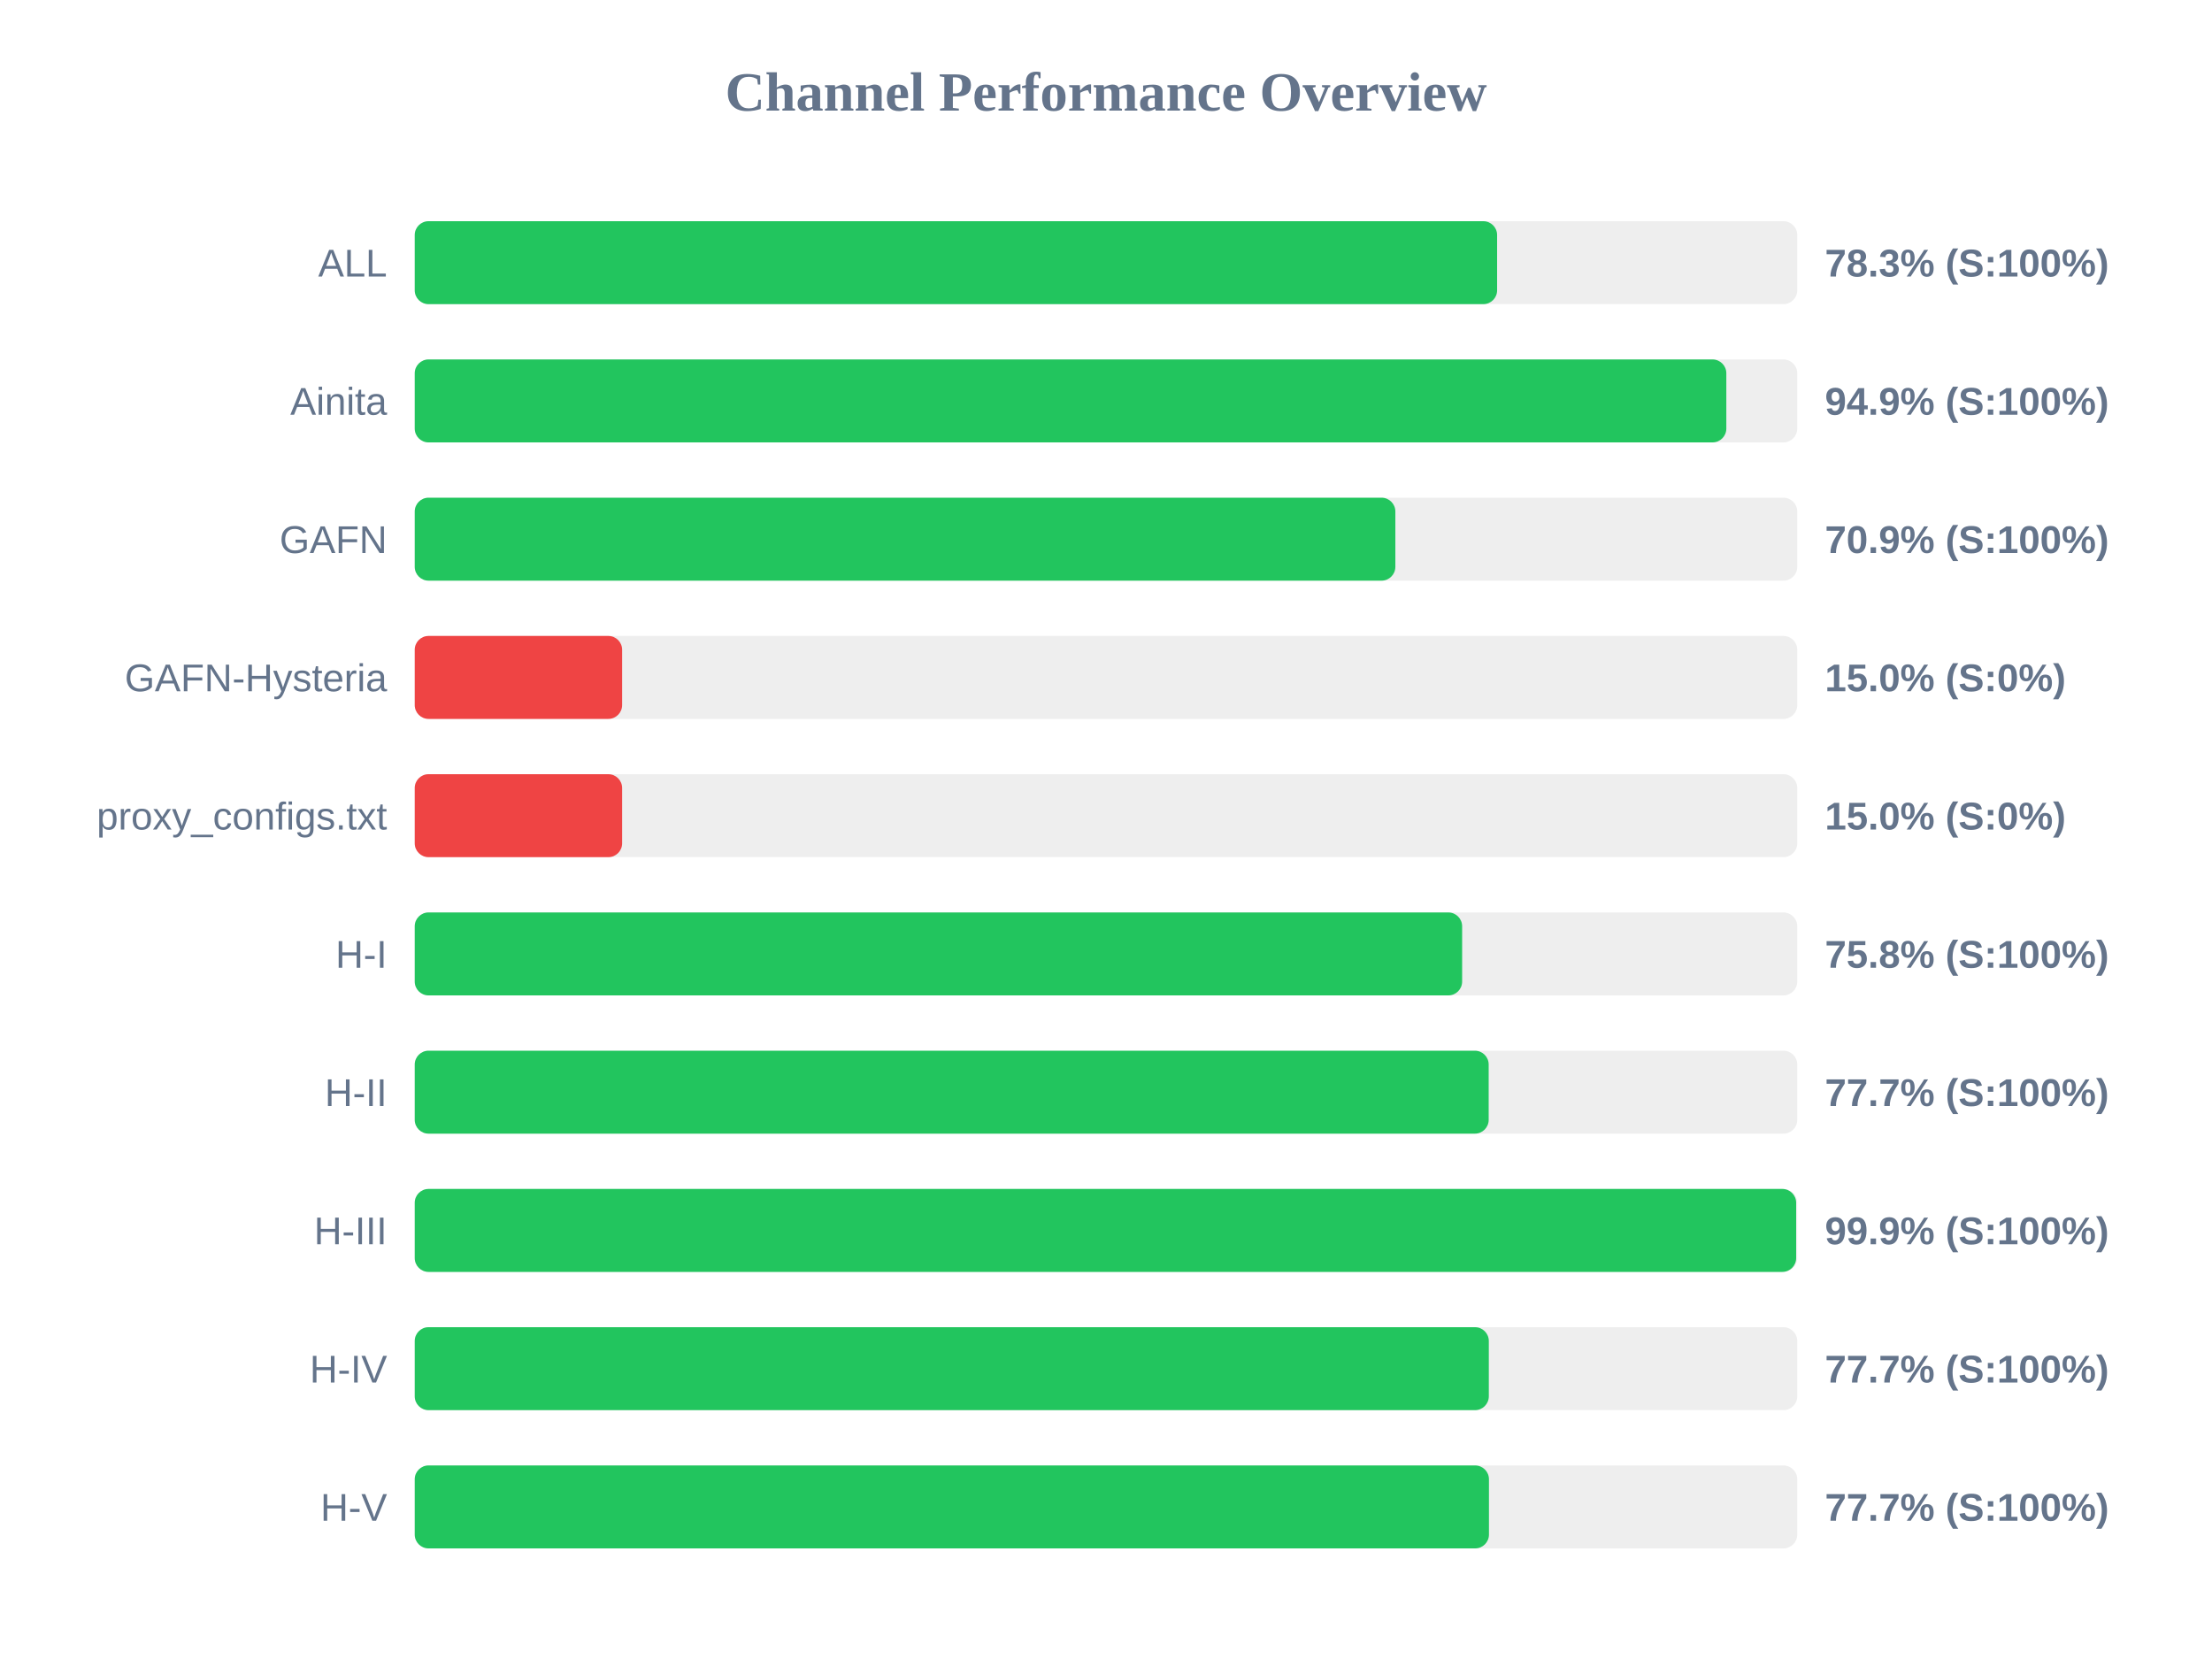
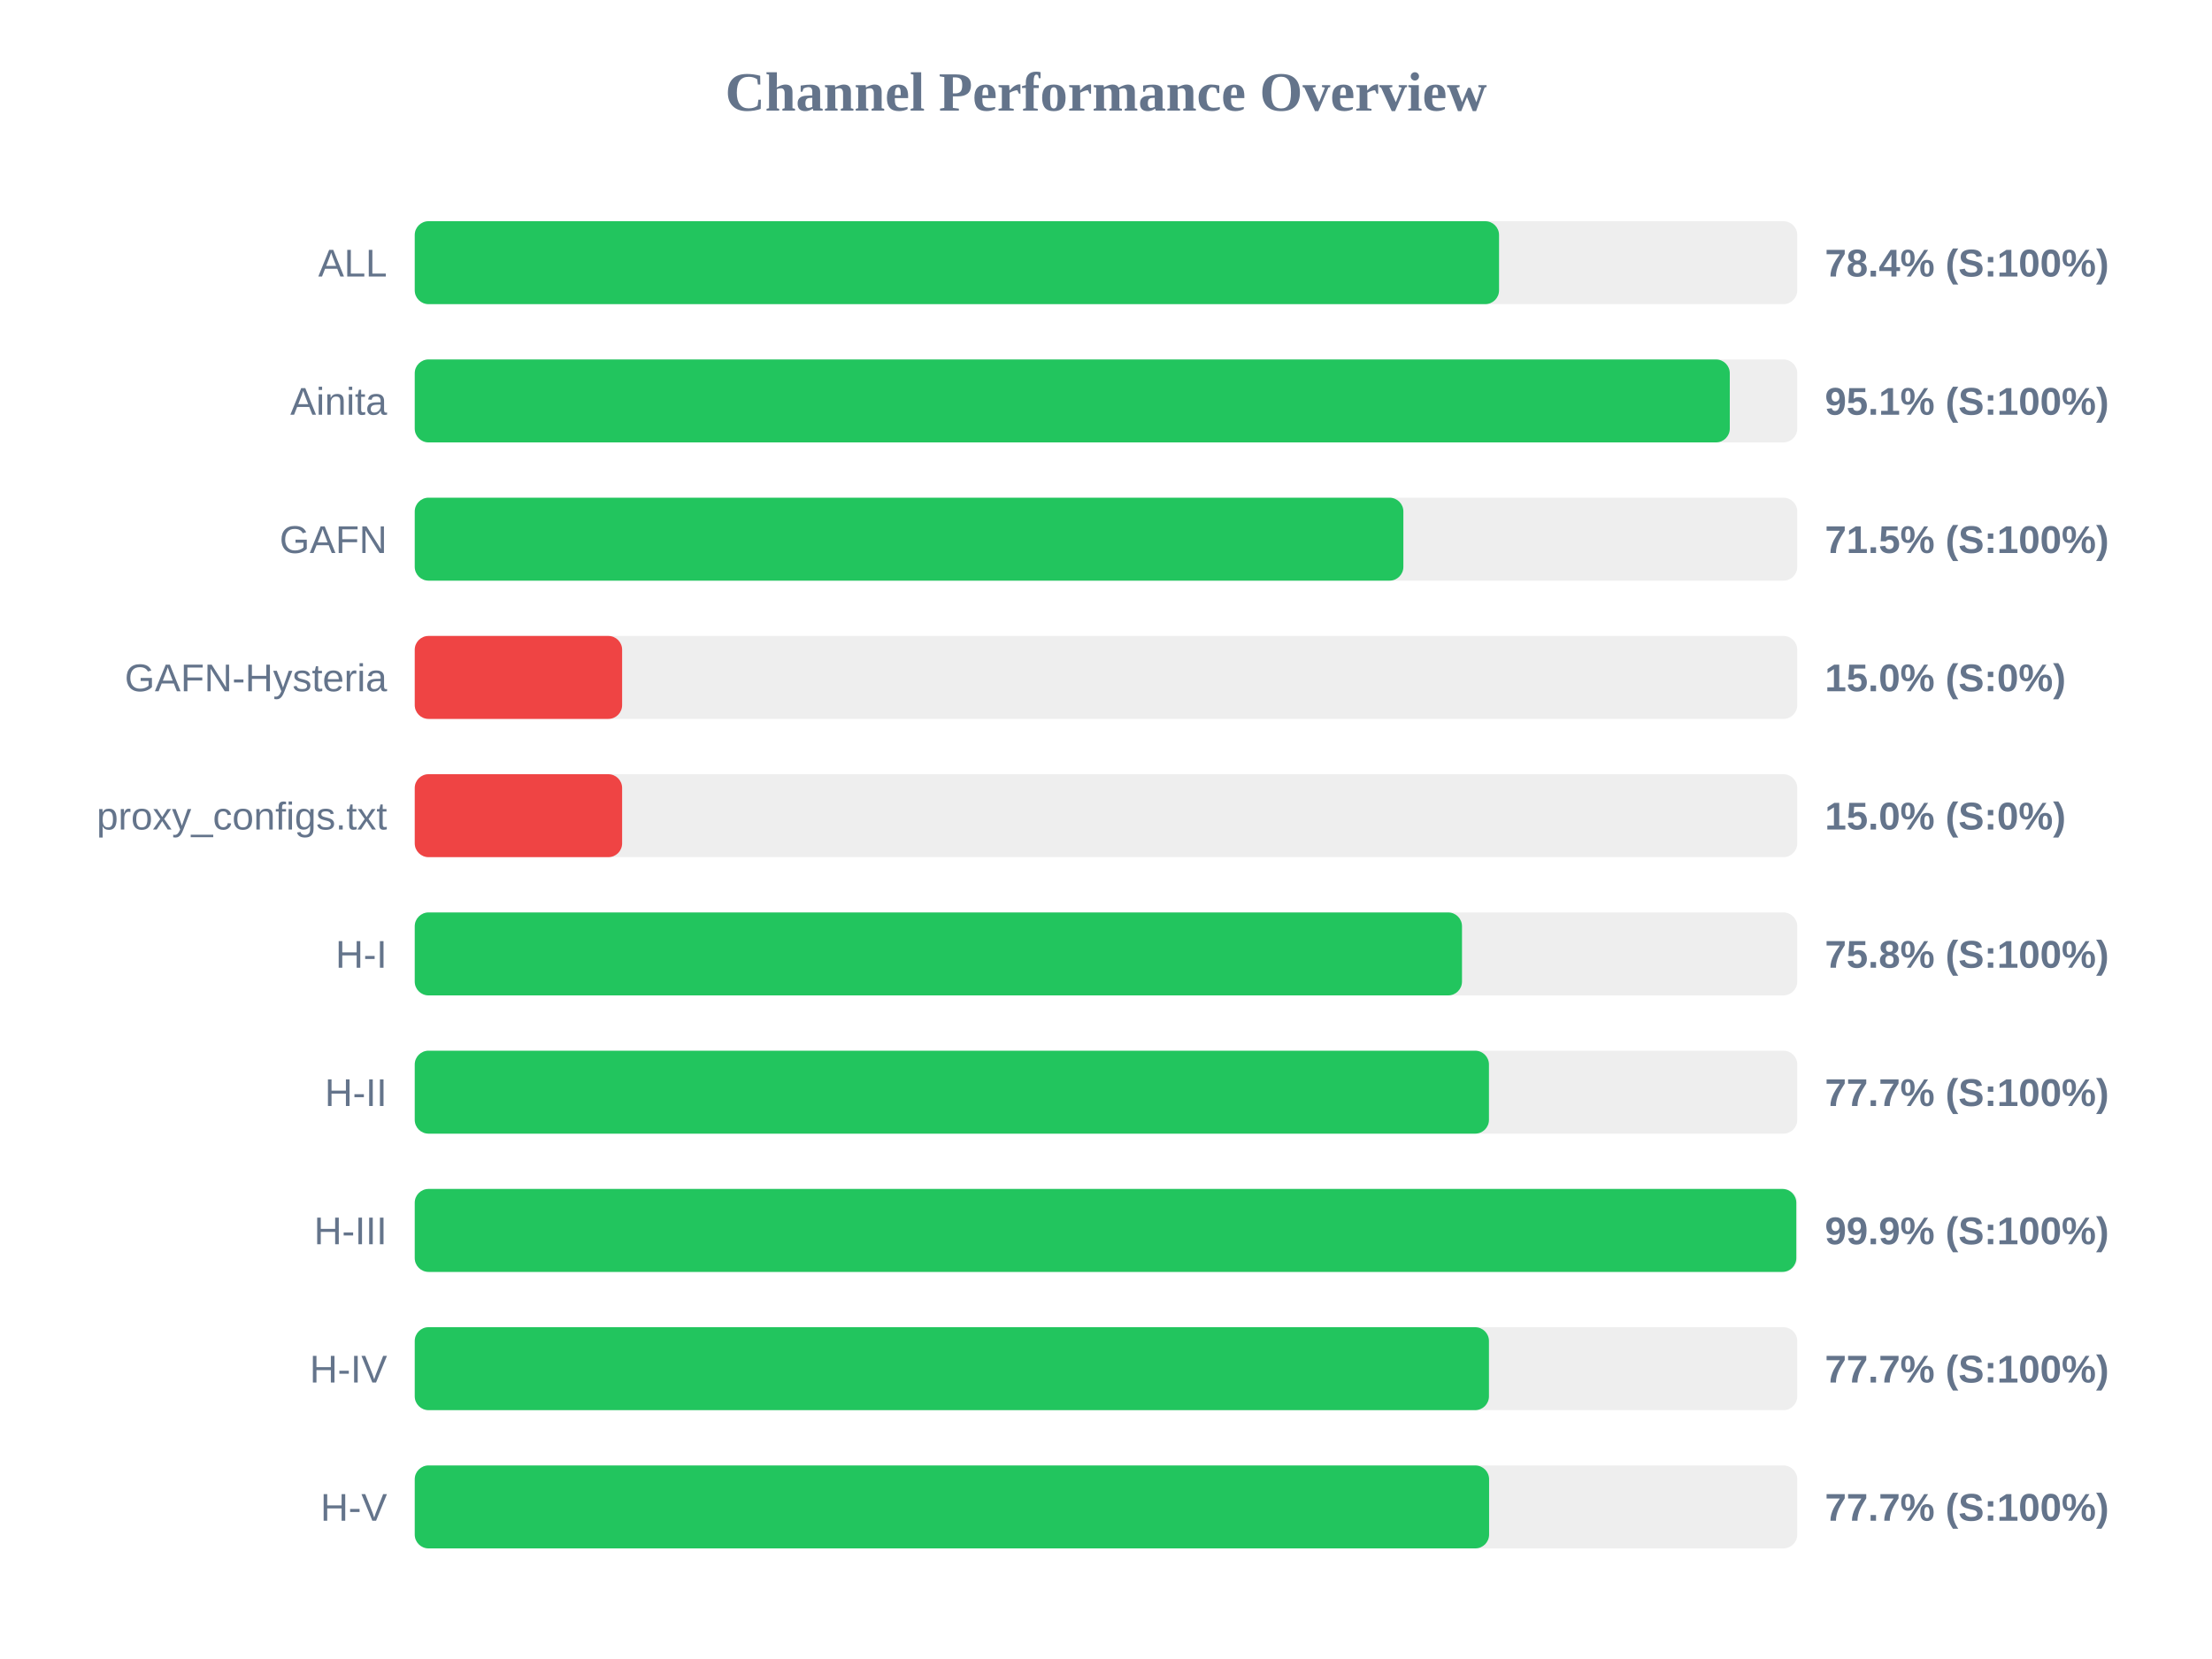
<svg xmlns="http://www.w3.org/2000/svg" width="800" height="600" version="1.1">
  <style>
        .row { font: 14px Arial; fill: #64748b; }
        .score { font: bold 14px Arial; fill: #64748b; }
    </style>
  <text x="400" y="40" text-anchor="middle" font-size="20px" font-weight="bold" fill="#64748b">Channel Performance Overview</text>
  <rect x="150" y="80" width="500" height="30" fill="#eee" rx="5" />
-   <rect x="150" y="80" width="391.45" height="30" fill="#22c55e" rx="5" />
+   <rect x="150" y="80" width="392.15" height="30" fill="#22c55e" rx="5" />
  <text x="140" y="100" text-anchor="end" class="row">ALL</text>
-   <text x="660" y="100" text-anchor="start" class="score">78.3% (S:100%)</text>
+   <text x="660" y="100" text-anchor="start" class="score">78.4% (S:100%)</text>
  <rect x="150" y="130" width="500" height="30" fill="#eee" rx="5" />
-   <rect x="150" y="130" width="474.35" height="30" fill="#22c55e" rx="5" />
+   <rect x="150" y="130" width="475.6" height="30" fill="#22c55e" rx="5" />
  <text x="140" y="150" text-anchor="end" class="row">Ainita</text>
-   <text x="660" y="150" text-anchor="start" class="score">94.9% (S:100%)</text>
+   <text x="660" y="150" text-anchor="start" class="score">95.1% (S:100%)</text>
  <rect x="150" y="180" width="500" height="30" fill="#eee" rx="5" />
-   <rect x="150" y="180" width="354.65" height="30" fill="#22c55e" rx="5" />
+   <rect x="150" y="180" width="357.55" height="30" fill="#22c55e" rx="5" />
  <text x="140" y="200" text-anchor="end" class="row">GAFN</text>
-   <text x="660" y="200" text-anchor="start" class="score">70.9% (S:100%)</text>
+   <text x="660" y="200" text-anchor="start" class="score">71.5% (S:100%)</text>
  <rect x="150" y="230" width="500" height="30" fill="#eee" rx="5" />
  <rect x="150" y="230" width="75.0" height="30" fill="#ef4444" rx="5" />
  <text x="140" y="250" text-anchor="end" class="row">GAFN-Hysteria</text>
  <text x="660" y="250" text-anchor="start" class="score">15.0% (S:0%)</text>
  <rect x="150" y="280" width="500" height="30" fill="#eee" rx="5" />
  <rect x="150" y="280" width="75.0" height="30" fill="#ef4444" rx="5" />
  <text x="140" y="300" text-anchor="end" class="row">proxy_configs.txt</text>
  <text x="660" y="300" text-anchor="start" class="score">15.0% (S:0%)</text>
  <rect x="150" y="330" width="500" height="30" fill="#eee" rx="5" />
-   <rect x="150" y="330" width="378.8" height="30" fill="#22c55e" rx="5" />
+   <rect x="150" y="330" width="378.75" height="30" fill="#22c55e" rx="5" />
  <text x="140" y="350" text-anchor="end" class="row">H-I</text>
  <text x="660" y="350" text-anchor="start" class="score">75.8% (S:100%)</text>
  <rect x="150" y="380" width="500" height="30" fill="#eee" rx="5" />
-   <rect x="150" y="380" width="388.4" height="30" fill="#22c55e" rx="5" />
+   <rect x="150" y="380" width="388.5" height="30" fill="#22c55e" rx="5" />
  <text x="140" y="400" text-anchor="end" class="row">H-II</text>
  <text x="660" y="400" text-anchor="start" class="score">77.7% (S:100%)</text>
  <rect x="150" y="430" width="500" height="30" fill="#eee" rx="5" />
-   <rect x="150" y="430" width="499.6" height="30" fill="#22c55e" rx="5" />
+   <rect x="150" y="430" width="499.65" height="30" fill="#22c55e" rx="5" />
  <text x="140" y="450" text-anchor="end" class="row">H-III</text>
  <text x="660" y="450" text-anchor="start" class="score">99.9% (S:100%)</text>
  <rect x="150" y="480" width="500" height="30" fill="#eee" rx="5" />
-   <rect x="150" y="480" width="388.45" height="30" fill="#22c55e" rx="5" />
+   <rect x="150" y="480" width="388.5" height="30" fill="#22c55e" rx="5" />
  <text x="140" y="500" text-anchor="end" class="row">H-IV</text>
  <text x="660" y="500" text-anchor="start" class="score">77.7% (S:100%)</text>
  <rect x="150" y="530" width="500" height="30" fill="#eee" rx="5" />
-   <rect x="150" y="530" width="388.5" height="30" fill="#22c55e" rx="5" />
+   <rect x="150" y="530" width="388.55" height="30" fill="#22c55e" rx="5" />
  <text x="140" y="550" text-anchor="end" class="row">H-V</text>
  <text x="660" y="550" text-anchor="start" class="score">77.7% (S:100%)</text>
</svg>
